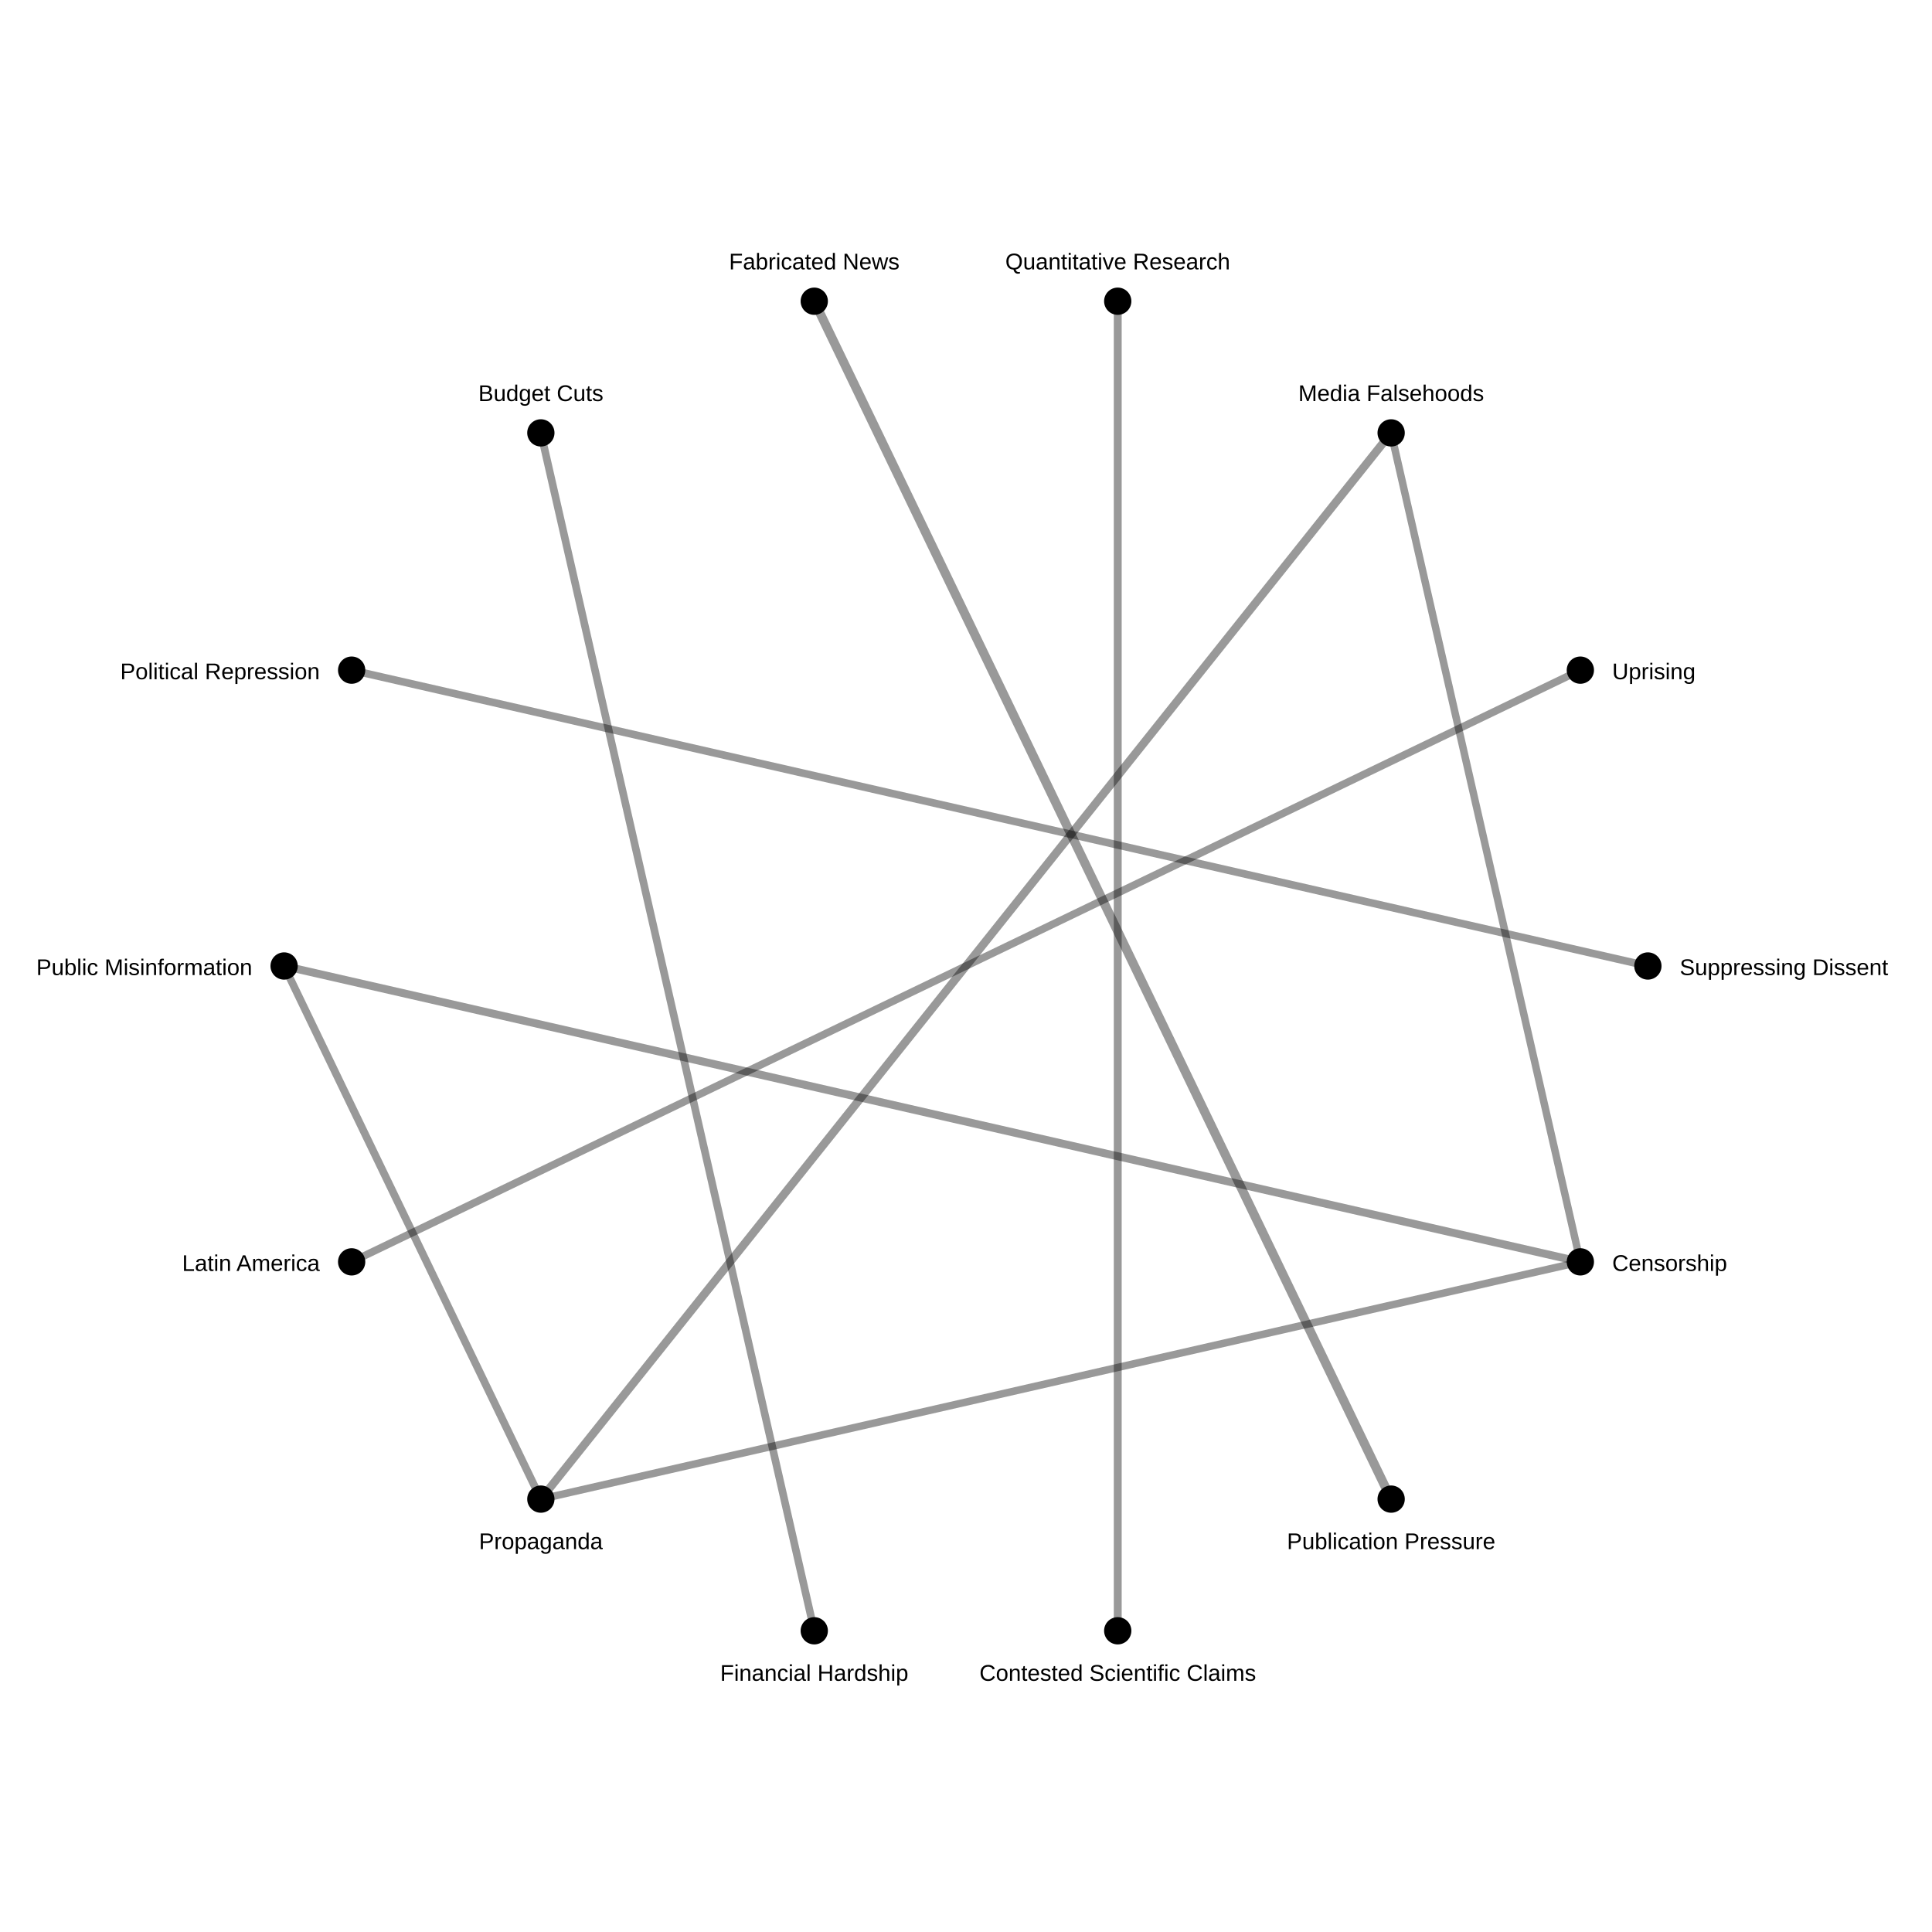
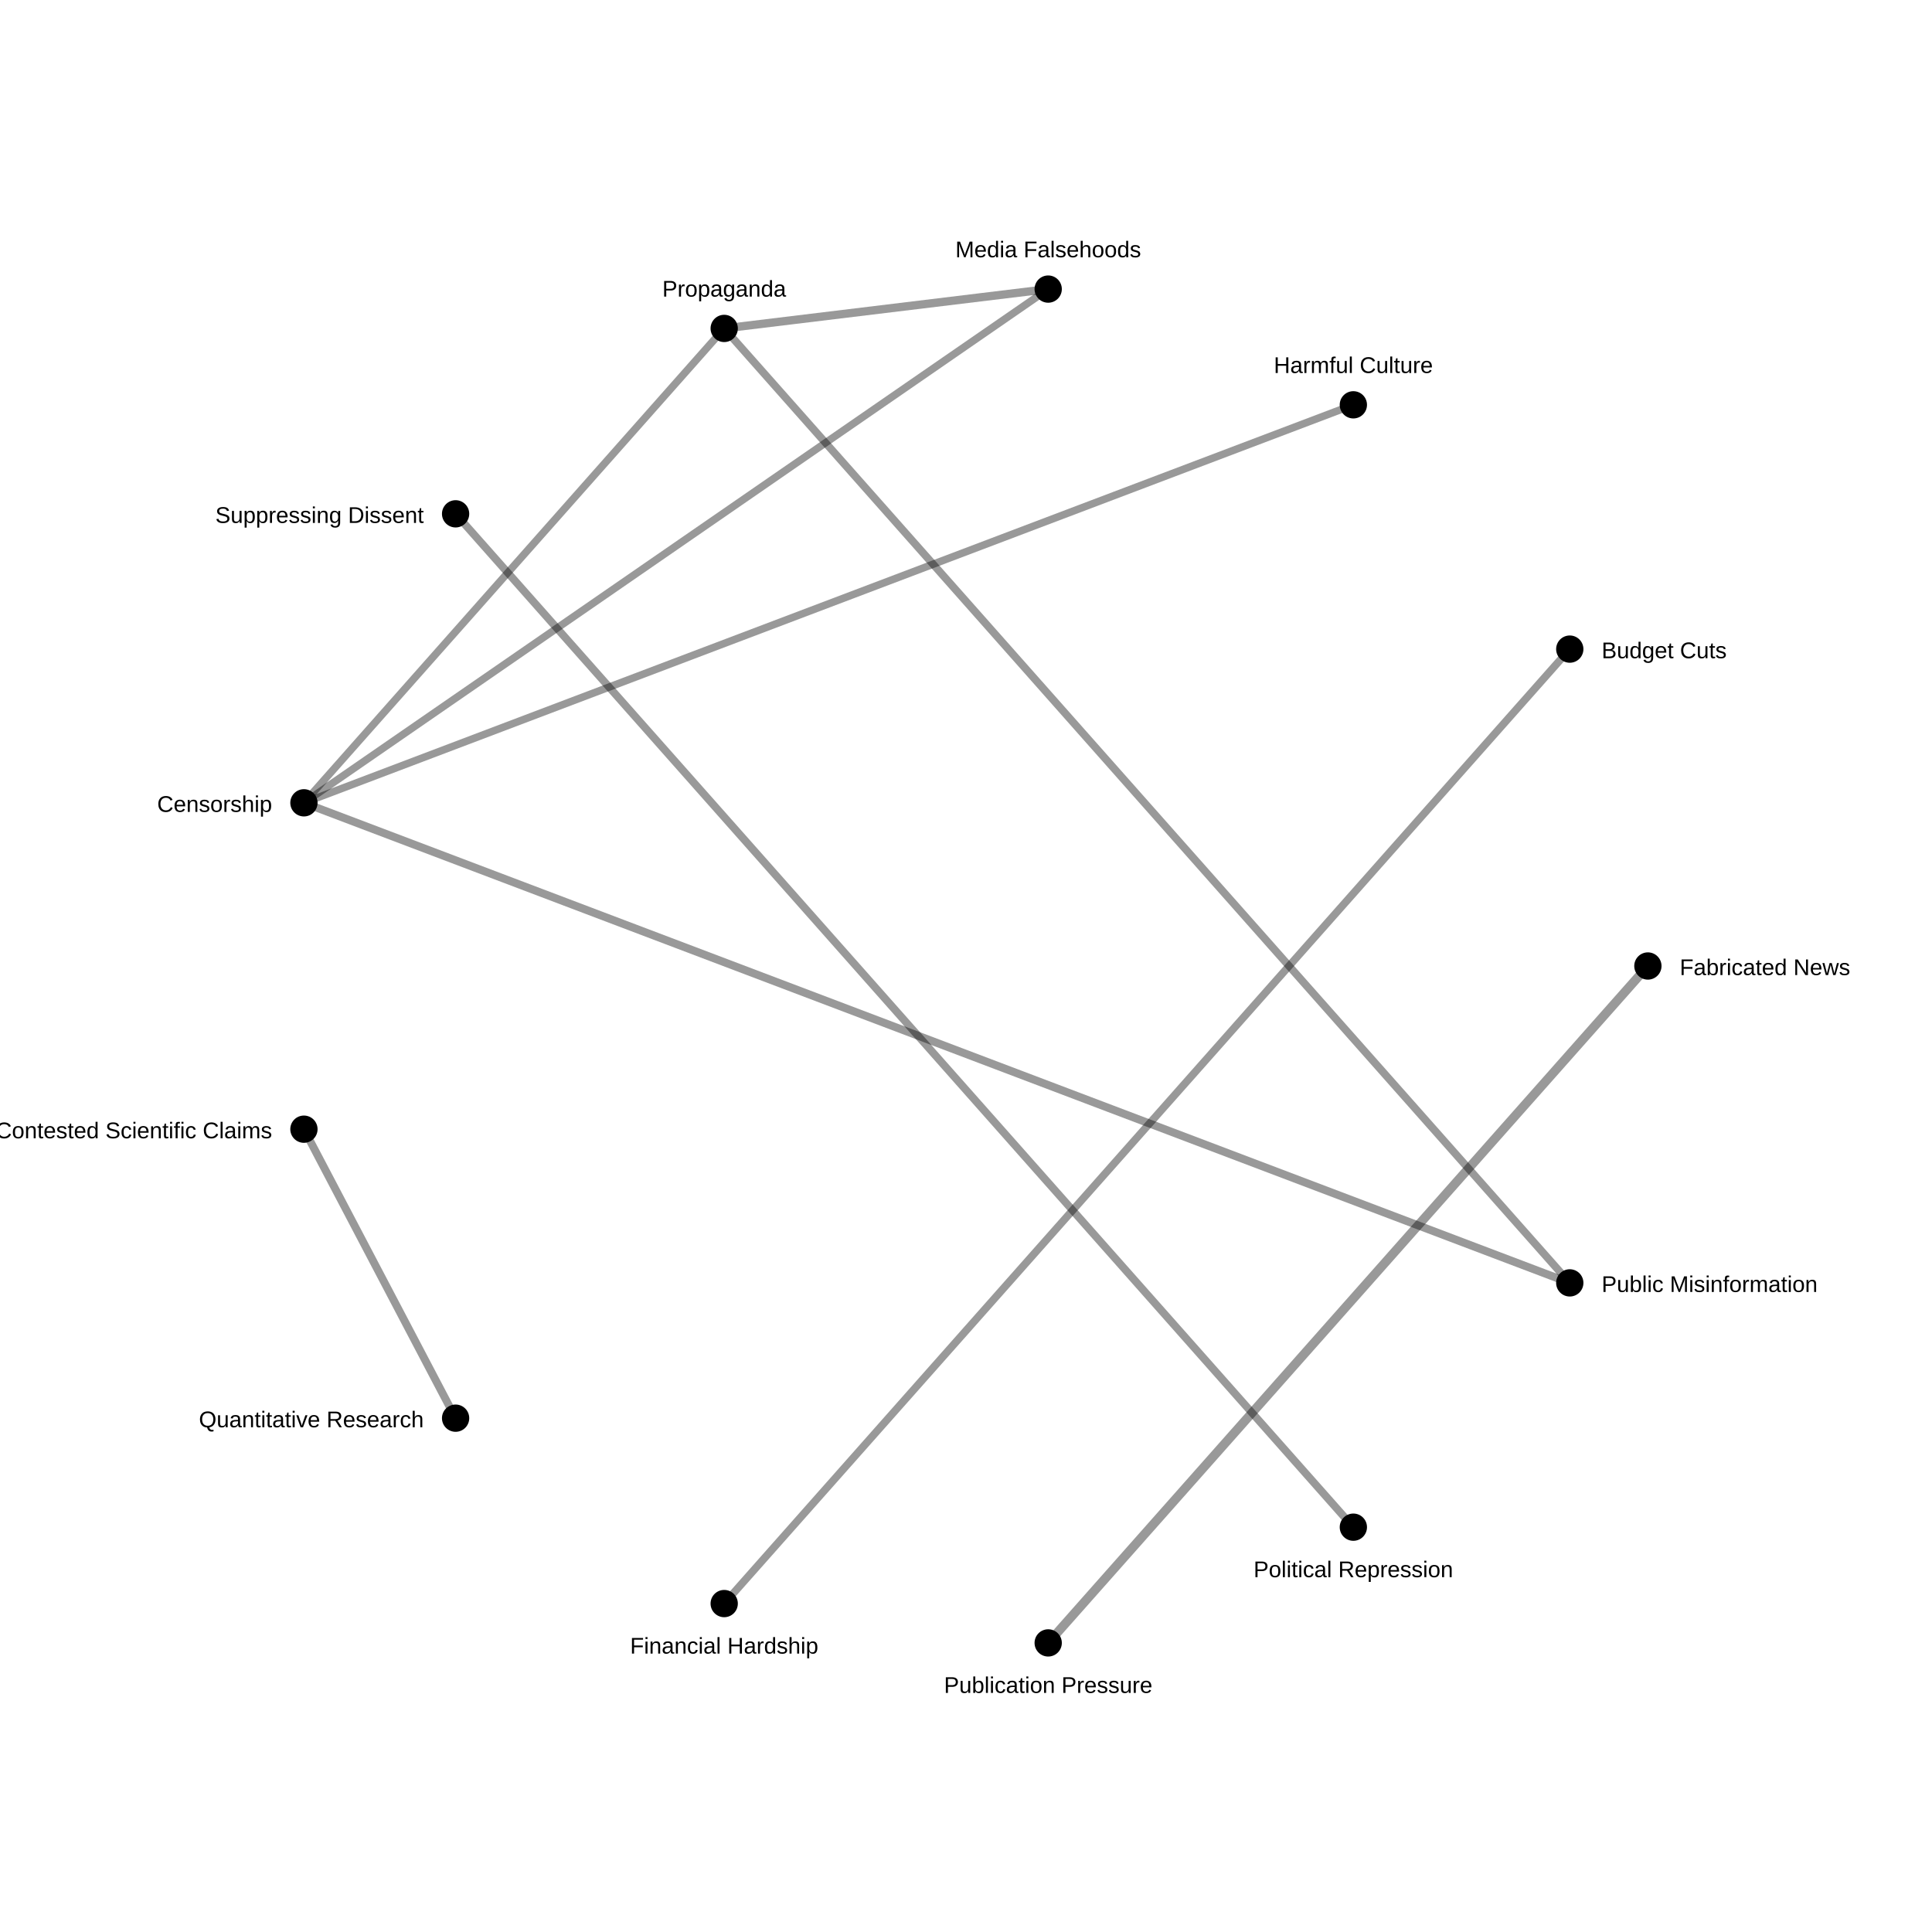
<svg xmlns="http://www.w3.org/2000/svg" width="850" height="850">
  <rect width="100%" height="100%" fill="white" />
-   <line x1="358.244" y1="132.522" x2="612.047" y2="659.549" stroke="black" stroke-opacity="0.4" stroke-width="4.0" />
-   <line x1="612.047" y1="190.451" x2="237.953" y2="659.549" stroke="black" stroke-opacity="0.4" stroke-width="3.636" />
-   <line x1="695.291" y1="555.165" x2="125.0" y2="425" stroke="black" stroke-opacity="0.4" stroke-width="3.507" />
-   <line x1="491.756" y1="717.478" x2="491.756" y2="132.522" stroke="black" stroke-opacity="0.4" stroke-width="3.473" />
-   <line x1="237.953" y1="659.549" x2="125.0" y2="425" stroke="black" stroke-opacity="0.4" stroke-width="3.383" />
-   <line x1="237.953" y1="190.451" x2="358.244" y2="717.478" stroke="black" stroke-opacity="0.4" stroke-width="3.354" />
-   <line x1="154.709" y1="294.835" x2="725.0" y2="425.0" stroke="black" stroke-opacity="0.4" stroke-width="3.347" />
-   <line x1="154.709" y1="555.165" x2="695.291" y2="294.835" stroke="black" stroke-opacity="0.4" stroke-width="3.305" />
-   <line x1="695.291" y1="555.165" x2="612.047" y2="190.451" stroke="black" stroke-opacity="0.4" stroke-width="3.282" />
-   <line x1="695.291" y1="555.165" x2="237.953" y2="659.549" stroke="black" stroke-opacity="0.4" stroke-width="3.282" />
+   <line x1="725.0" y1="425.0" x2="461.161" y2="722.813" stroke="black" stroke-opacity="0.4" stroke-width="4.0" />
+   <line x1="461.161" y1="127.187" x2="318.619" y2="144.495" stroke="black" stroke-opacity="0.4" stroke-width="3.636" />
+   <line x1="133.717" y1="353.205" x2="690.637" y2="564.417" stroke="black" stroke-opacity="0.4" stroke-width="3.508" />
+   <line x1="133.717" y1="496.795" x2="200.447" y2="623.937" stroke="black" stroke-opacity="0.4" stroke-width="3.474" />
+   <line x1="595.419" y1="671.895" x2="200.447" y2="226.063" stroke="black" stroke-opacity="0.4" stroke-width="3.407" />
+   <line x1="318.619" y1="144.495" x2="690.637" y2="564.417" stroke="black" stroke-opacity="0.4" stroke-width="3.384" />
+   <line x1="690.637" y1="285.583" x2="318.619" y2="705.505" stroke="black" stroke-opacity="0.4" stroke-width="3.354" />
+   <line x1="133.717" y1="353.205" x2="461.161" y2="127.187" stroke="black" stroke-opacity="0.4" stroke-width="3.283" />
+   <line x1="133.717" y1="353.205" x2="318.619" y2="144.495" stroke="black" stroke-opacity="0.4" stroke-width="3.283" />
+   <line x1="133.717" y1="353.205" x2="595.419" y2="178.105" stroke="black" stroke-opacity="0.4" stroke-width="3.283" />
  <circle cx="725.0" cy="425.0" r="6" fill="black" />
-   <text x="739.0" y="429.0" font-size="10" font-family="Arial" text-anchor="start">Suppressing Dissent</text>
-   <circle cx="695.291" cy="555.165" r="6" fill="black" />
-   <text x="709.291" y="559.165" font-size="10" font-family="Arial" text-anchor="start">Censorship</text>
-   <circle cx="612.047" cy="659.549" r="6" fill="black" />
-   <text x="612.047" y="681.549" font-size="10" font-family="Arial" text-anchor="middle">Publication Pressure</text>
-   <circle cx="491.756" cy="717.478" r="6" fill="black" />
-   <text x="491.756" y="739.478" font-size="10" font-family="Arial" text-anchor="middle">Contested Scientific Claims</text>
-   <circle cx="358.244" cy="717.478" r="6" fill="black" />
-   <text x="358.244" y="739.478" font-size="10" font-family="Arial" text-anchor="middle">Financial Hardship</text>
-   <circle cx="237.953" cy="659.549" r="6" fill="black" />
-   <text x="237.953" y="681.549" font-size="10" font-family="Arial" text-anchor="middle">Propaganda</text>
-   <circle cx="154.709" cy="555.165" r="6" fill="black" />
-   <text x="140.709" y="559.165" font-size="10" font-family="Arial" text-anchor="end">Latin America</text>
-   <circle cx="125.0" cy="425" r="6" fill="black" />
-   <text x="111.0" y="429" font-size="10" font-family="Arial" text-anchor="end">Public Misinformation</text>
-   <circle cx="154.709" cy="294.835" r="6" fill="black" />
-   <text x="140.709" y="298.835" font-size="10" font-family="Arial" text-anchor="end">Political Repression</text>
-   <circle cx="237.953" cy="190.451" r="6" fill="black" />
-   <text x="237.953" y="176.451" font-size="10" font-family="Arial" text-anchor="middle">Budget Cuts</text>
-   <circle cx="358.244" cy="132.522" r="6" fill="black" />
-   <text x="358.244" y="118.522" font-size="10" font-family="Arial" text-anchor="middle">Fabricated News</text>
-   <circle cx="491.756" cy="132.522" r="6" fill="black" />
-   <text x="491.756" y="118.522" font-size="10" font-family="Arial" text-anchor="middle">Quantitative Research</text>
-   <circle cx="612.047" cy="190.451" r="6" fill="black" />
-   <text x="612.047" y="176.451" font-size="10" font-family="Arial" text-anchor="middle">Media Falsehoods</text>
-   <circle cx="695.291" cy="294.835" r="6" fill="black" />
-   <text x="709.291" y="298.835" font-size="10" font-family="Arial" text-anchor="start">Uprising</text>
+   <text x="739.0" y="429.0" font-size="10" font-family="Arial" text-anchor="start">Fabricated News</text>
+   <circle cx="690.637" cy="564.417" r="6" fill="black" />
+   <text x="704.637" y="568.417" font-size="10" font-family="Arial" text-anchor="start">Public Misinformation</text>
+   <circle cx="595.419" cy="671.895" r="6" fill="black" />
+   <text x="595.419" y="693.895" font-size="10" font-family="Arial" text-anchor="middle">Political Repression</text>
+   <circle cx="461.161" cy="722.813" r="6" fill="black" />
+   <text x="461.161" y="744.813" font-size="10" font-family="Arial" text-anchor="middle">Publication Pressure</text>
+   <circle cx="318.619" cy="705.505" r="6" fill="black" />
+   <text x="318.619" y="727.505" font-size="10" font-family="Arial" text-anchor="middle">Financial Hardship</text>
+   <circle cx="200.447" cy="623.937" r="6" fill="black" />
+   <text x="186.447" y="627.937" font-size="10" font-family="Arial" text-anchor="end">Quantitative Research</text>
+   <circle cx="133.717" cy="496.795" r="6" fill="black" />
+   <text x="119.717" y="500.795" font-size="10" font-family="Arial" text-anchor="end">Contested Scientific Claims</text>
+   <circle cx="133.717" cy="353.205" r="6" fill="black" />
+   <text x="119.717" y="357.205" font-size="10" font-family="Arial" text-anchor="end">Censorship</text>
+   <circle cx="200.447" cy="226.063" r="6" fill="black" />
+   <text x="186.447" y="230.063" font-size="10" font-family="Arial" text-anchor="end">Suppressing Dissent</text>
+   <circle cx="318.619" cy="144.495" r="6" fill="black" />
+   <text x="318.619" y="130.495" font-size="10" font-family="Arial" text-anchor="middle">Propaganda</text>
+   <circle cx="461.161" cy="127.187" r="6" fill="black" />
+   <text x="461.161" y="113.187" font-size="10" font-family="Arial" text-anchor="middle">Media Falsehoods</text>
+   <circle cx="595.419" cy="178.105" r="6" fill="black" />
+   <text x="595.419" y="164.105" font-size="10" font-family="Arial" text-anchor="middle">Harmful Culture</text>
+   <circle cx="690.637" cy="285.583" r="6" fill="black" />
+   <text x="704.637" y="289.583" font-size="10" font-family="Arial" text-anchor="start">Budget Cuts</text>
</svg>
